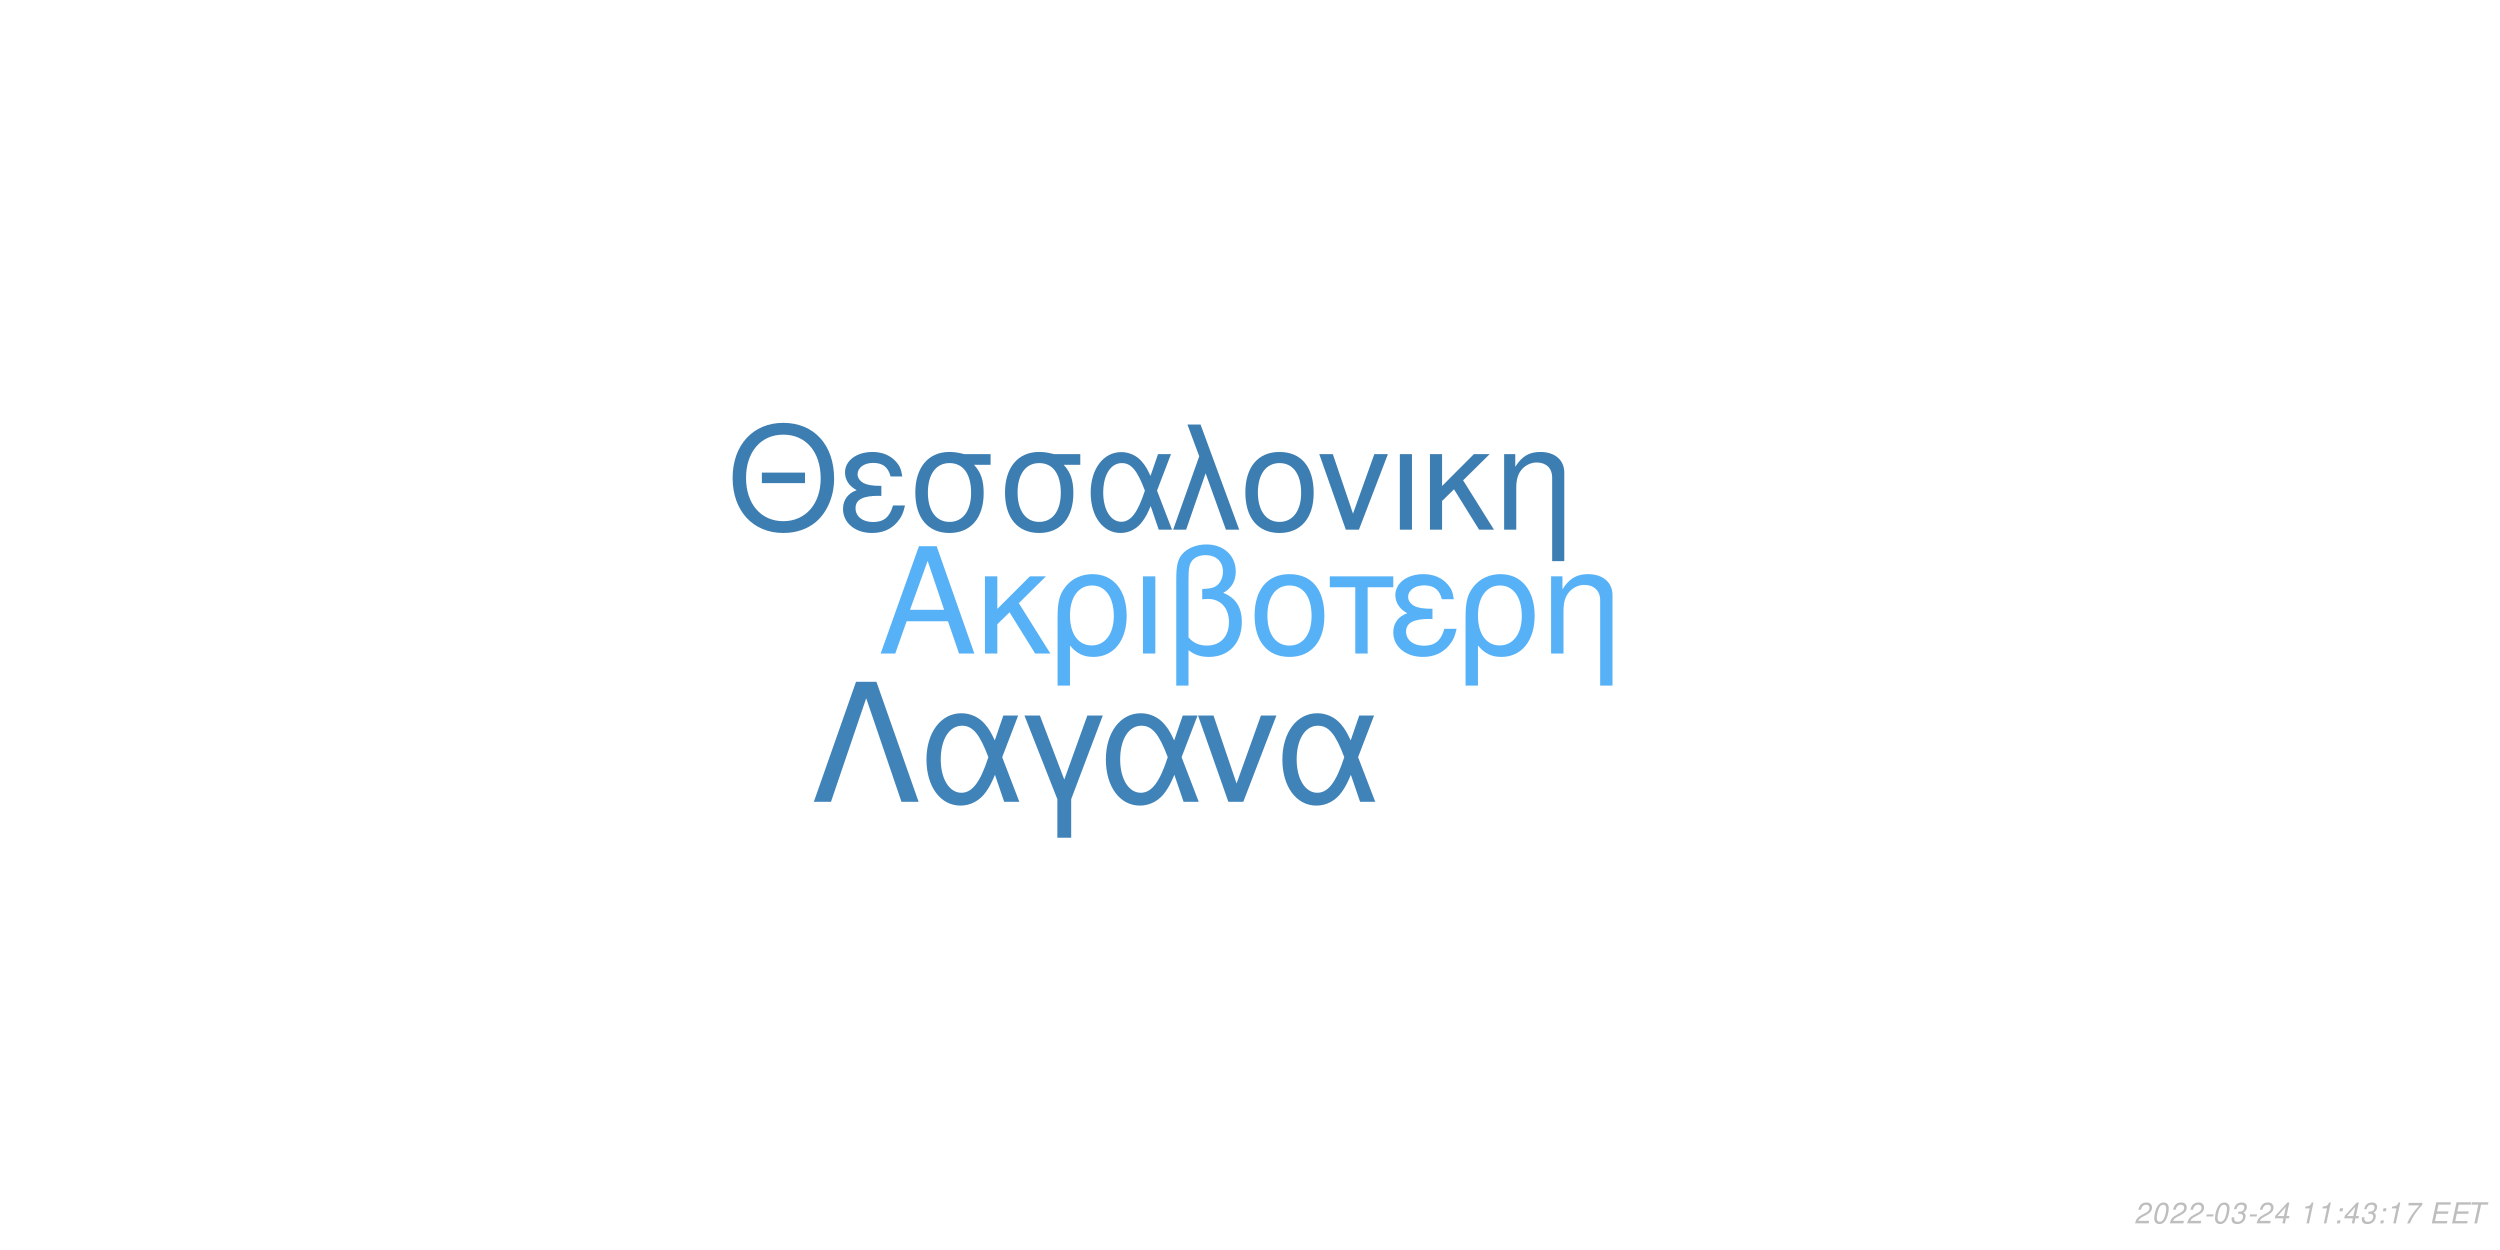
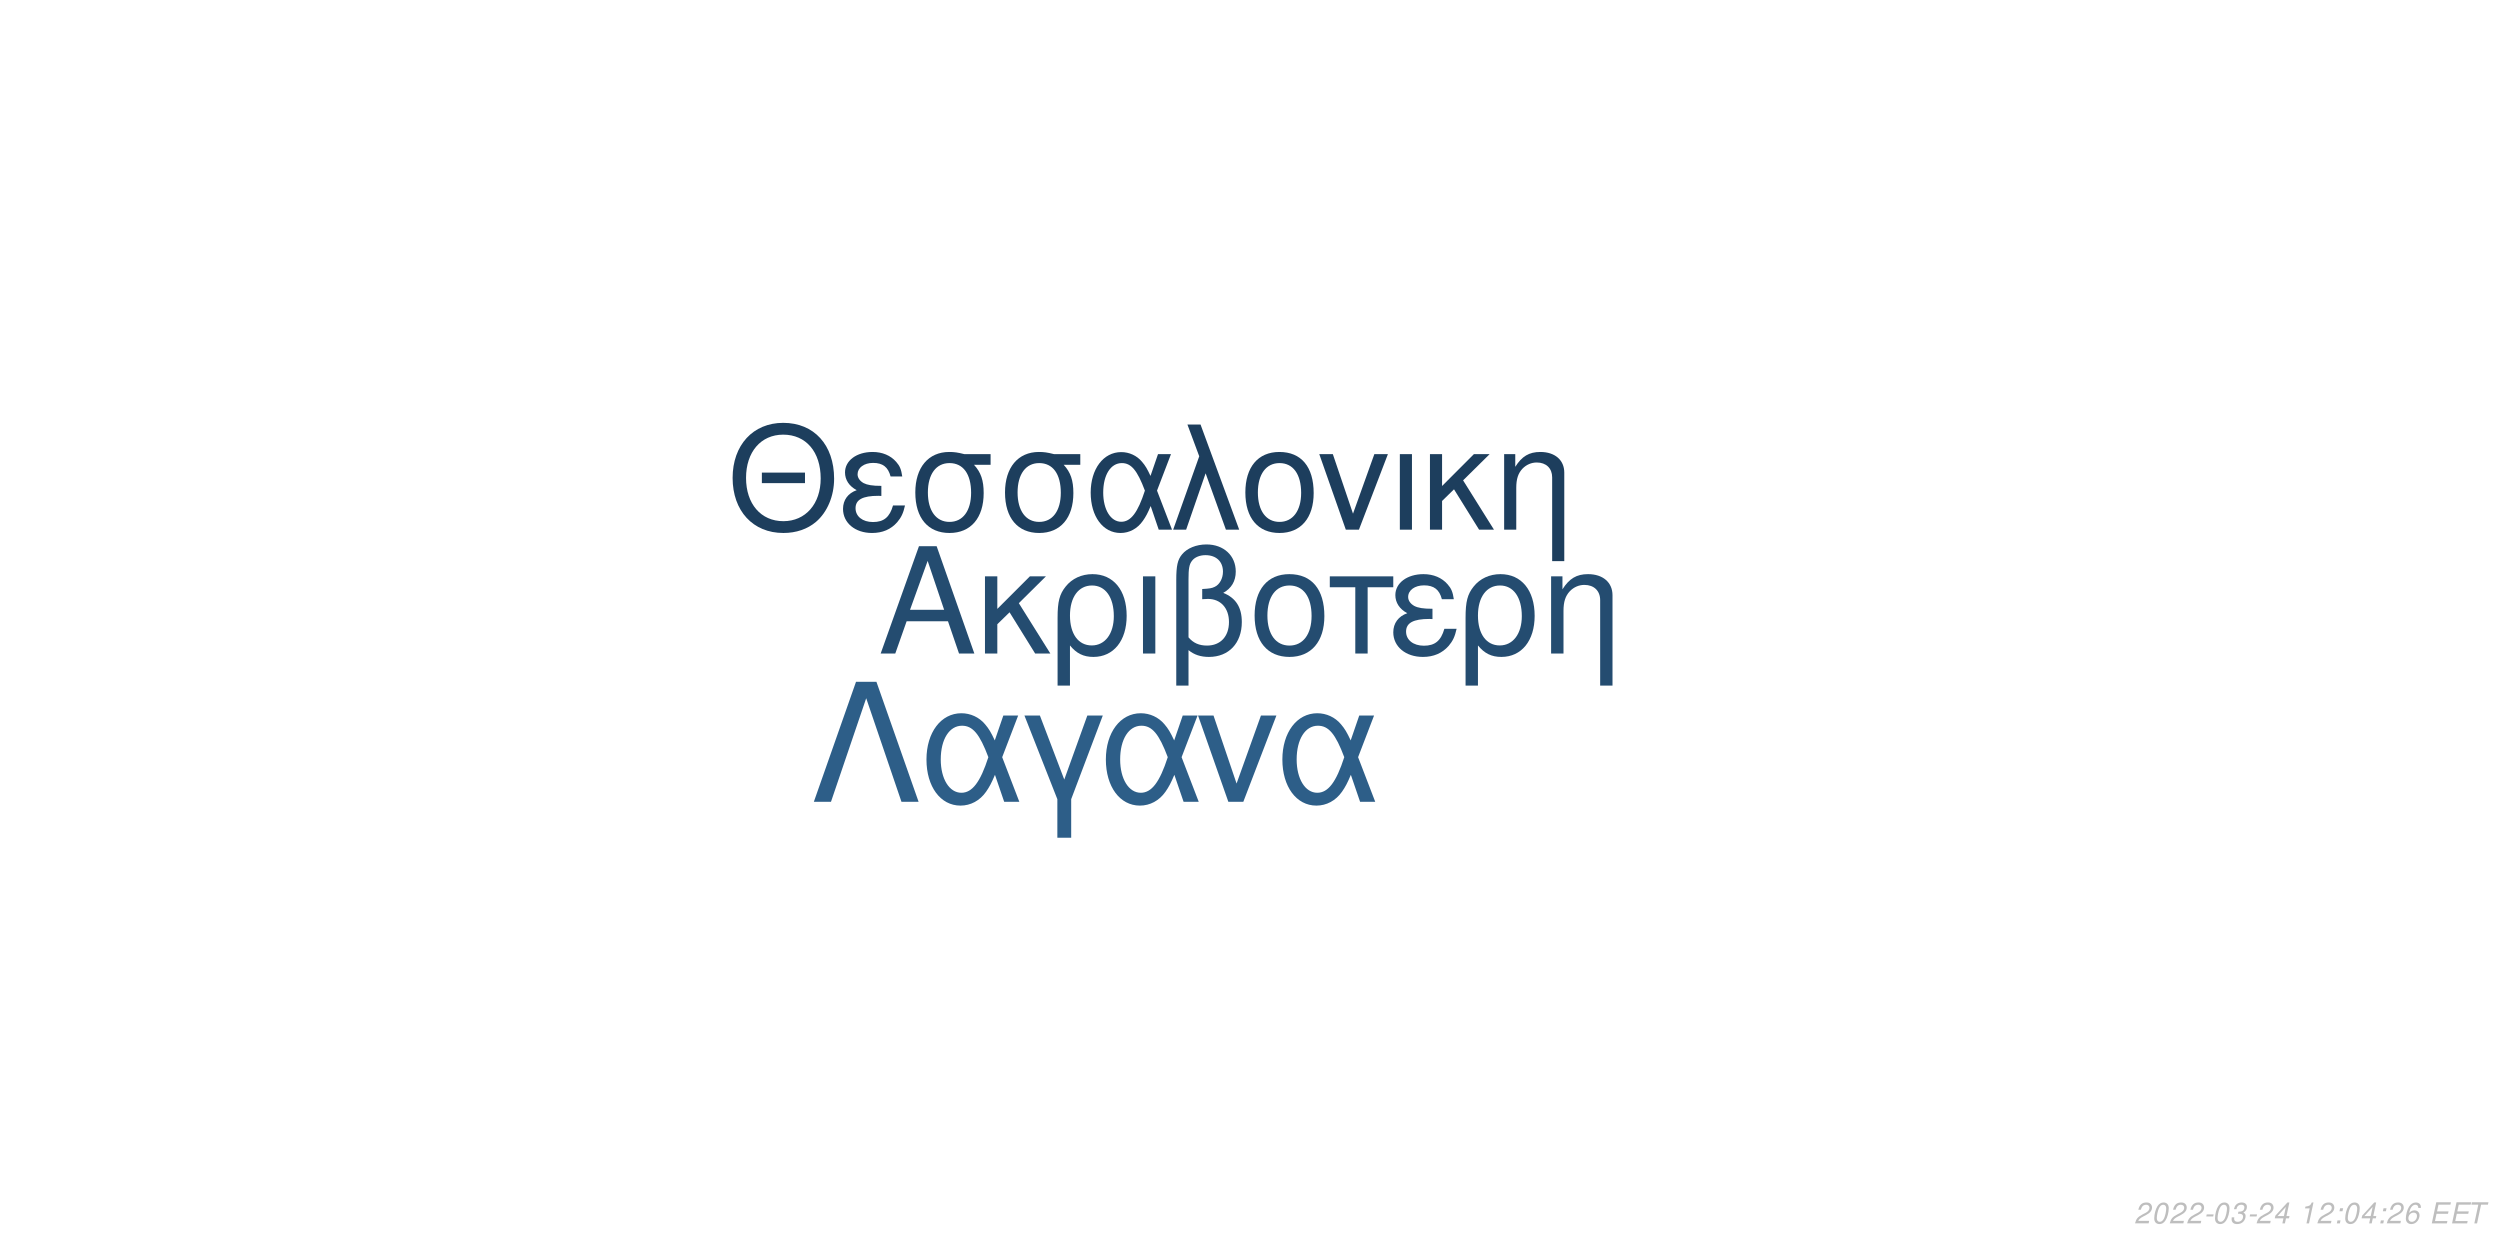
<svg xmlns="http://www.w3.org/2000/svg" xmlns:xlink="http://www.w3.org/1999/xlink" width="864pt" height="432pt" viewBox="0 0 864 432" version="1.1">
  <defs>
    <g>
      <symbol overflow="visible" id="glyph0-0">
        <path style="stroke:none;" d="" />
      </symbol>
      <symbol overflow="visible" id="glyph0-1">
        <path style="stroke:none;" d="M 24.125 -11.141 L 27.938 0 L 33.234 0 L 20.203 -37.094 L 14.094 -37.094 L 0.859 0 L 5.906 0 L 9.828 -11.141 Z M 22.797 -15.109 L 11 -15.109 L 17.094 -32.016 Z M 22.797 -15.109 " />
      </symbol>
      <symbol overflow="visible" id="glyph0-2">
        <path style="stroke:none;" d="M 7.172 -15.422 L 7.172 -26.672 L 2.906 -26.672 L 2.906 0 L 7.172 0 L 7.172 -10.125 L 11.406 -14.25 L 20.25 0 L 25.5 0 L 14.609 -17.406 L 23.969 -26.672 L 18.422 -26.672 Z M 7.172 -15.422 " />
      </symbol>
      <symbol overflow="visible" id="glyph0-3">
        <path style="stroke:none;" d="M 3 11.094 L 7.281 11.094 L 7.281 -2.797 C 9.516 -0.047 11.953 1.172 15.375 1.172 C 22.344 1.172 26.875 -4.422 26.875 -13.031 C 26.875 -21.891 22.297 -27.438 15.062 -27.438 C 11.297 -27.438 7.984 -25.906 5.797 -23.156 C 3.672 -20.516 3 -17.969 3 -12.359 Z M 14.906 -23.516 C 19.547 -23.516 22.438 -19.438 22.438 -12.922 C 22.438 -6.812 19.391 -2.797 14.812 -2.797 C 10.172 -2.797 7.281 -6.766 7.281 -13.125 C 7.281 -19.484 10.234 -23.516 14.906 -23.516 Z M 14.906 -23.516 " />
      </symbol>
      <symbol overflow="visible" id="glyph0-4">
        <path style="stroke:none;" d="M 3.516 0 L 7.781 0 L 7.781 -26.672 L 3.516 -26.672 Z M 3.516 0 " />
      </symbol>
      <symbol overflow="visible" id="glyph0-5">
        <path style="stroke:none;" d="M 4.016 11.094 L 8.25 11.094 L 8.25 -1.172 C 10.172 0.406 12.422 1.172 15.312 1.172 C 22.188 1.172 26.672 -3.609 26.672 -10.891 C 26.672 -15.984 24.578 -19.234 20.25 -20.969 C 23.109 -22.547 24.578 -25.031 24.578 -28.344 C 24.578 -33.844 20.406 -37.703 14.453 -37.703 C 10.938 -37.703 7.734 -36.391 6 -34.25 C 4.484 -32.422 4.016 -30.328 4.016 -25.391 Z M 8.25 -25.656 C 8.25 -29.359 8.5 -30.844 9.469 -32.062 C 10.375 -33.281 12.156 -34 14.094 -34 C 17.812 -34 20.156 -31.812 20.156 -28.297 C 20.156 -25.953 18.984 -23.812 17.297 -23.047 C 16.281 -22.547 15.469 -22.438 12.984 -22.297 L 12.984 -18.781 C 13.734 -18.828 14.344 -18.875 14.969 -18.875 C 19.344 -18.875 22.234 -15.719 22.234 -10.891 C 22.234 -5.906 19.281 -2.75 14.656 -2.75 C 11.953 -2.75 9.922 -3.609 8.25 -5.594 Z M 8.25 -25.656 " />
      </symbol>
      <symbol overflow="visible" id="glyph0-6">
        <path style="stroke:none;" d="M 14.094 -27.438 C 6.562 -27.438 2.094 -22.094 2.094 -13.125 C 2.094 -4.125 6.562 1.172 14.141 1.172 C 21.672 1.172 26.203 -4.172 26.203 -12.922 C 26.203 -22.188 21.828 -27.438 14.094 -27.438 Z M 14.141 -23.516 C 18.938 -23.516 21.781 -19.594 21.781 -12.984 C 21.781 -6.672 18.828 -2.75 14.141 -2.75 C 9.422 -2.75 6.516 -6.672 6.516 -13.125 C 6.516 -19.594 9.422 -23.516 14.141 -23.516 Z M 14.141 -23.516 " />
      </symbol>
      <symbol overflow="visible" id="glyph0-7">
        <path style="stroke:none;" d="M 7.891 0 L 12.156 0 L 12.156 -22.906 L 21.016 -22.906 L 21.016 -26.672 L -0.922 -26.672 L -0.922 -22.906 L 7.891 -22.906 Z M 7.891 0 " />
      </symbol>
      <symbol overflow="visible" id="glyph0-8">
        <path style="stroke:none;" d="M 14.562 -15.469 C 11.344 -15.469 9.562 -15.781 8.297 -16.438 C 6.922 -17.203 6.156 -18.328 6.156 -19.547 C 6.156 -21.891 8.453 -23.562 11.656 -23.562 C 15.062 -23.562 16.953 -22.094 17.812 -18.781 L 21.938 -18.781 C 21.578 -21.266 21.062 -22.5 19.797 -23.922 C 17.812 -26.203 14.906 -27.438 11.453 -27.438 C 5.797 -27.438 1.734 -24.375 1.734 -20.203 C 1.734 -17.609 3.156 -15.375 5.859 -13.938 C 2.797 -12.875 1.016 -10.484 1.016 -7.328 C 1.016 -2.391 5.297 1.172 11.25 1.172 C 14.969 1.172 17.906 -0.109 20.156 -2.641 C 21.578 -4.328 22.297 -5.797 22.906 -8.547 L 18.672 -8.547 C 17.5 -4.422 15.422 -2.703 11.609 -2.703 C 7.938 -2.703 5.438 -4.688 5.438 -7.578 C 5.438 -10.578 7.938 -11.953 13.484 -11.953 C 13.641 -11.953 14.094 -11.953 14.562 -11.906 Z M 14.562 -15.469 " />
      </symbol>
      <symbol overflow="visible" id="glyph0-9">
        <path style="stroke:none;" d="M 3.562 -26.672 L 3.562 0 L 7.844 0 L 7.844 -14.703 C 7.844 -17.906 8.5 -19.891 10.031 -21.531 C 11.406 -22.953 13.188 -23.719 15.062 -23.719 C 18.375 -23.719 20.516 -21.672 20.516 -18.469 L 20.516 11.094 L 24.781 11.094 L 24.781 -20.156 C 24.781 -24.578 21.469 -27.438 16.328 -27.438 C 12.359 -27.438 9.828 -25.906 7.484 -22.188 L 7.484 -26.672 Z M 3.562 -26.672 " />
      </symbol>
      <symbol overflow="visible" id="glyph1-0">
        <path style="stroke:none;" d="" />
      </symbol>
      <symbol overflow="visible" id="glyph1-1">
        <path style="stroke:none;" d="M 26.859 -19.734 L 11.953 -19.734 L 11.953 -16.094 L 26.859 -16.094 Z M 19.328 -36.922 C 8.922 -36.922 1.844 -29.25 1.844 -17.891 C 1.844 -6.484 8.875 1.141 19.391 1.141 C 23.812 1.141 27.703 -0.203 30.641 -2.688 C 34.578 -6.031 36.922 -11.656 36.922 -17.594 C 36.922 -29.297 30 -36.922 19.328 -36.922 Z M 19.328 -32.844 C 27.203 -32.844 32.281 -26.906 32.281 -17.688 C 32.281 -8.922 27.062 -2.938 19.391 -2.938 C 11.609 -2.938 6.484 -8.922 6.484 -17.891 C 6.484 -26.859 11.609 -32.844 19.328 -32.844 Z M 19.328 -32.844 " />
      </symbol>
      <symbol overflow="visible" id="glyph1-2">
        <path style="stroke:none;" d="M 14.25 -15.141 C 11.109 -15.141 9.375 -15.453 8.125 -16.094 C 6.781 -16.844 6.031 -17.938 6.031 -19.141 C 6.031 -21.422 8.266 -23.078 11.406 -23.078 C 14.75 -23.078 16.594 -21.625 17.438 -18.391 L 21.469 -18.391 C 21.125 -20.828 20.625 -22.031 19.391 -23.422 C 17.438 -25.656 14.594 -26.859 11.219 -26.859 C 5.688 -26.859 1.688 -23.875 1.688 -19.781 C 1.688 -17.234 3.094 -15.047 5.734 -13.656 C 2.734 -12.609 1 -10.266 1 -7.172 C 1 -2.344 5.188 1.141 11.016 1.141 C 14.656 1.141 17.547 -0.094 19.734 -2.594 C 21.125 -4.234 21.828 -5.688 22.422 -8.375 L 18.281 -8.375 C 17.141 -4.328 15.094 -2.641 11.359 -2.641 C 7.766 -2.641 5.328 -4.578 5.328 -7.422 C 5.328 -10.359 7.766 -11.703 13.203 -11.703 C 13.359 -11.703 13.797 -11.703 14.25 -11.656 Z M 14.25 -15.141 " />
      </symbol>
      <symbol overflow="visible" id="glyph1-3">
        <path style="stroke:none;" d="M 29 -26.109 L 19.938 -26.109 C 17.594 -26.703 16.438 -26.859 14.703 -26.859 C 7.469 -26.859 2.984 -21.469 2.984 -12.859 C 2.984 -4.031 7.375 1.141 14.797 1.141 C 22.172 1.141 26.609 -4.078 26.609 -12.656 C 26.609 -17.047 25.656 -19.828 23.266 -22.422 L 29 -22.422 Z M 14.797 -23.016 C 19.531 -23.016 22.266 -19.234 22.266 -12.75 C 22.266 -6.531 19.438 -2.688 14.797 -2.688 C 10.172 -2.688 7.328 -6.531 7.328 -12.859 C 7.328 -19.188 10.172 -23.016 14.797 -23.016 Z M 14.797 -23.016 " />
      </symbol>
      <symbol overflow="visible" id="glyph1-4">
        <path style="stroke:none;" d="M 29.344 -26.109 L 24.859 -26.109 L 22.266 -18.578 C 21.125 -21.031 20.484 -22.125 19.328 -23.469 C 17.547 -25.609 14.906 -26.812 12.156 -26.812 C 5.984 -26.812 1.594 -20.984 1.594 -12.812 C 1.594 -4.578 5.828 1.141 11.906 1.141 C 14.953 1.141 17.734 -0.344 19.625 -3.047 C 20.672 -4.531 21.281 -5.688 22.328 -8.172 L 25.109 0 L 29.703 0 L 24.516 -13.5 Z M 20.328 -13.5 C 17.891 -5.922 15.453 -2.734 12.156 -2.734 C 8.516 -2.734 5.922 -6.922 5.922 -12.812 C 5.922 -18.938 8.516 -23.016 12.359 -23.016 C 15.594 -23.016 17.688 -20.531 20.328 -13.5 Z M 20.328 -13.5 " />
      </symbol>
      <symbol overflow="visible" id="glyph1-5">
        <path style="stroke:none;" d="M 1.094 0 L 5.578 0 L 12.312 -19.484 L 19.328 0 L 23.922 0 L 10.562 -36.328 L 6.031 -36.328 L 10.109 -25.359 Z M 1.094 0 " />
      </symbol>
      <symbol overflow="visible" id="glyph1-6">
        <path style="stroke:none;" d="M 13.797 -26.859 C 6.422 -26.859 2.047 -21.625 2.047 -12.859 C 2.047 -4.031 6.422 1.141 13.859 1.141 C 21.234 1.141 25.656 -4.078 25.656 -12.656 C 25.656 -21.719 21.375 -26.859 13.797 -26.859 Z M 13.859 -23.016 C 18.531 -23.016 21.328 -19.188 21.328 -12.703 C 21.328 -6.531 18.438 -2.688 13.859 -2.688 C 9.219 -2.688 6.375 -6.531 6.375 -12.859 C 6.375 -19.188 9.219 -23.016 13.859 -23.016 Z M 13.859 -23.016 " />
      </symbol>
      <symbol overflow="visible" id="glyph1-7">
        <path style="stroke:none;" d="M 14.297 0 L 24.312 -26.109 L 19.625 -26.109 L 12.25 -5.531 L 5.281 -26.109 L 0.594 -26.109 L 9.766 0 Z M 14.297 0 " />
      </symbol>
      <symbol overflow="visible" id="glyph1-8">
        <path style="stroke:none;" d="M 3.438 0 L 7.625 0 L 7.625 -26.109 L 3.438 -26.109 Z M 3.438 0 " />
      </symbol>
      <symbol overflow="visible" id="glyph1-9">
        <path style="stroke:none;" d="M 7.031 -15.094 L 7.031 -26.109 L 2.844 -26.109 L 2.844 0 L 7.031 0 L 7.031 -9.922 L 11.156 -13.953 L 19.828 0 L 24.969 0 L 14.297 -17.047 L 23.469 -26.109 L 18.031 -26.109 Z M 7.031 -15.094 " />
      </symbol>
      <symbol overflow="visible" id="glyph1-10">
        <path style="stroke:none;" d="M 3.484 -26.109 L 3.484 0 L 7.672 0 L 7.672 -14.406 C 7.672 -17.547 8.328 -19.484 9.812 -21.078 C 11.156 -22.469 12.906 -23.219 14.75 -23.219 C 17.984 -23.219 20.078 -21.234 20.078 -18.094 L 20.078 10.859 L 24.266 10.859 L 24.266 -19.734 C 24.266 -24.062 21.031 -26.859 16 -26.859 C 12.109 -26.859 9.609 -25.359 7.328 -21.719 L 7.328 -26.109 Z M 3.484 -26.109 " />
      </symbol>
      <symbol overflow="visible" id="glyph2-0">
        <path style="stroke:none;" d="" />
      </symbol>
      <symbol overflow="visible" id="glyph2-1">
        <path style="stroke:none;" d="M 22.531 -41.484 L 15.484 -41.484 L 0.906 0 L 6.828 0 L 19 -35.797 L 31.188 0 L 37.109 0 Z M 22.531 -41.484 " />
      </symbol>
      <symbol overflow="visible" id="glyph2-2">
        <path style="stroke:none;" d="M 33.516 -29.812 L 28.391 -29.812 L 25.438 -21.219 C 24.125 -24.016 23.391 -25.266 22.078 -26.797 C 20.031 -29.25 17.016 -30.609 13.891 -30.609 C 6.828 -30.609 1.828 -23.953 1.828 -14.625 C 1.828 -5.234 6.656 1.312 13.594 1.312 C 17.078 1.312 20.266 -0.391 22.422 -3.469 C 23.609 -5.172 24.297 -6.484 25.5 -9.328 L 28.688 0 L 33.922 0 L 28 -15.422 Z M 23.219 -15.422 C 20.422 -6.766 17.641 -3.125 13.891 -3.125 C 9.734 -3.125 6.766 -7.906 6.766 -14.625 C 6.766 -21.625 9.734 -26.297 14.109 -26.297 C 17.812 -26.297 20.203 -23.453 23.219 -15.422 Z M 23.219 -15.422 " />
      </symbol>
      <symbol overflow="visible" id="glyph2-3">
        <path style="stroke:none;" d="M 12.062 12.406 L 16.844 12.406 L 16.844 -0.906 L 27.766 -29.812 L 22.422 -29.812 L 14.453 -7.688 L 6.031 -29.812 L 0.688 -29.812 L 12.062 -0.906 Z M 12.062 12.406 " />
      </symbol>
      <symbol overflow="visible" id="glyph2-4">
        <path style="stroke:none;" d="M 16.328 0 L 27.766 -29.812 L 22.422 -29.812 L 14 -6.312 L 6.031 -29.812 L 0.688 -29.812 L 11.156 0 Z M 16.328 0 " />
      </symbol>
      <symbol overflow="visible" id="glyph3-0">
        <path style="stroke:none;" d="" />
      </symbol>
      <symbol overflow="visible" id="glyph3-1">
        <path style="stroke:none;" d="M 5.234 -0.875 L 1.469 -0.875 C 1.641 -1.375 2.203 -1.891 3.109 -2.344 L 4.234 -2.938 C 5.562 -3.625 6.219 -4.469 6.219 -5.484 C 6.219 -5.938 6.062 -6.359 5.797 -6.656 C 5.469 -7.047 4.984 -7.234 4.312 -7.234 C 2.766 -7.234 1.891 -6.453 1.484 -4.734 L 2.375 -4.734 C 2.484 -5.188 2.609 -5.484 2.797 -5.75 C 3.094 -6.203 3.609 -6.453 4.188 -6.453 C 4.891 -6.453 5.344 -6.031 5.344 -5.375 C 5.344 -4.703 4.859 -4.094 4.016 -3.656 L 2.984 -3.125 C 1.234 -2.188 0.797 -1.656 0.344 -0.016 L 5.047 -0.016 Z M 5.234 -0.875 " />
      </symbol>
      <symbol overflow="visible" id="glyph3-2">
        <path style="stroke:none;" d="M 4.203 -7.234 C 3.375 -7.234 2.688 -6.812 2.125 -5.984 C 1.484 -5.047 0.984 -3.188 0.984 -1.734 C 0.984 -1.109 1.172 -0.562 1.484 -0.266 C 1.797 0.047 2.281 0.234 2.766 0.234 C 3.625 0.234 4.281 -0.156 4.859 -1.016 C 5.516 -1.953 6 -3.797 6 -5.266 C 6 -6.5 5.328 -7.234 4.203 -7.234 Z M 4.094 -6.453 C 4.734 -6.453 5.125 -5.984 5.125 -5.156 C 5.125 -4.203 4.781 -2.625 4.406 -1.812 C 3.984 -0.938 3.516 -0.547 2.875 -0.547 C 2.25 -0.547 1.875 -1.031 1.875 -1.828 C 1.875 -2.797 2.203 -4.344 2.594 -5.203 C 2.984 -6.047 3.453 -6.453 4.094 -6.453 Z M 4.094 -6.453 " />
      </symbol>
      <symbol overflow="visible" id="glyph3-3">
        <path style="stroke:none;" d="M 3.516 -3.125 L 1.125 -3.125 L 0.969 -2.406 L 3.359 -2.406 Z M 3.516 -3.125 " />
      </symbol>
      <symbol overflow="visible" id="glyph3-4">
        <path style="stroke:none;" d="M 2.922 -3.312 C 3.125 -3.344 3.234 -3.344 3.375 -3.344 C 4.203 -3.344 4.688 -3 4.688 -2.406 C 4.688 -1.312 3.906 -0.547 2.781 -0.547 C 2.047 -0.547 1.594 -0.938 1.594 -1.562 C 1.594 -1.719 1.609 -1.844 1.656 -2.094 L 0.766 -2.094 C 0.734 -1.797 0.719 -1.641 0.719 -1.469 C 0.719 -0.375 1.406 0.234 2.641 0.234 C 3.547 0.234 4.297 -0.078 4.812 -0.656 C 5.266 -1.156 5.562 -1.875 5.562 -2.547 C 5.562 -3.125 5.344 -3.453 4.797 -3.734 C 5.641 -4.234 6.016 -4.844 6.016 -5.734 C 6.016 -6.656 5.312 -7.234 4.203 -7.234 C 3.375 -7.234 2.672 -6.938 2.188 -6.375 C 1.891 -6.031 1.703 -5.641 1.516 -4.906 L 2.391 -4.906 C 2.5 -5.359 2.594 -5.594 2.734 -5.812 C 3.047 -6.234 3.516 -6.453 4.078 -6.453 C 4.734 -6.453 5.141 -6.125 5.141 -5.578 C 5.141 -5.188 5.016 -4.797 4.797 -4.547 C 4.516 -4.234 4 -4.062 3.266 -4.062 L 3.078 -4.062 Z M 2.922 -3.312 " />
      </symbol>
      <symbol overflow="visible" id="glyph3-5">
        <path style="stroke:none;" d="M 3.625 -1.75 L 3.266 0 L 4.141 0 L 4.516 -1.75 L 5.562 -1.75 L 5.734 -2.531 L 4.688 -2.531 L 5.688 -7.234 L 5.016 -7.234 L 0.844 -2.672 L 0.641 -1.75 Z M 3.797 -2.531 L 1.594 -2.531 L 4.469 -5.703 Z M 3.797 -2.531 " />
      </symbol>
      <symbol overflow="visible" id="glyph3-6">
        <path style="stroke:none;" d="" />
      </symbol>
      <symbol overflow="visible" id="glyph3-7">
        <path style="stroke:none;" d="M 3.703 -5.188 L 2.594 0 L 3.469 0 L 5.016 -7.234 L 4.438 -7.234 C 3.906 -6.156 3.688 -6.016 2.234 -5.812 L 2.109 -5.188 Z M 3.703 -5.188 " />
      </symbol>
      <symbol overflow="visible" id="glyph3-8">
        <path style="stroke:none;" d="M 2.359 -1.031 L 1.312 -1.031 L 1.094 0 L 2.141 0 Z M 3.266 -5.234 L 2.219 -5.234 L 2 -4.203 L 3.047 -4.203 Z M 3.266 -5.234 " />
      </symbol>
      <symbol overflow="visible" id="glyph3-9">
-         <path style="stroke:none;" d="M 6.703 -7.094 L 1.953 -7.094 L 1.766 -6.219 L 5.594 -6.219 C 3.344 -3.688 2.266 -2.109 1.375 0 L 2.344 0 C 3.031 -1.906 4.828 -4.594 6.547 -6.281 Z M 6.703 -7.094 " />
+         <path style="stroke:none;" d="M 6.125 -5.344 L 6.141 -5.625 C 6.141 -6.609 5.453 -7.234 4.391 -7.234 C 3.438 -7.234 2.641 -6.719 2.016 -5.703 C 1.422 -4.781 0.938 -2.953 0.938 -1.688 C 0.938 -0.516 1.688 0.234 2.859 0.234 C 3.703 0.234 4.438 -0.156 5 -0.875 C 5.406 -1.422 5.672 -2.156 5.672 -2.766 C 5.672 -3.812 4.969 -4.5 3.906 -4.5 C 3.234 -4.5 2.672 -4.234 2.094 -3.625 C 2.406 -5.375 3.234 -6.453 4.25 -6.453 C 4.703 -6.453 5.062 -6.234 5.172 -5.844 C 5.203 -5.719 5.234 -5.578 5.25 -5.344 Z M 3.656 -3.734 C 4.344 -3.734 4.797 -3.281 4.797 -2.625 C 4.797 -1.469 3.984 -0.547 2.984 -0.547 C 2.297 -0.547 1.812 -1.047 1.812 -1.766 C 1.812 -2.859 2.625 -3.734 3.656 -3.734 Z M 3.656 -3.734 " />
      </symbol>
      <symbol overflow="visible" id="glyph3-10">
        <path style="stroke:none;" d="M 2.547 -3.312 L 6.5 -3.312 L 6.688 -4.141 L 2.719 -4.141 L 3.219 -6.469 L 7.344 -6.469 L 7.516 -7.297 L 2.453 -7.297 L 0.906 0 L 6.125 0 L 6.297 -0.812 L 2.016 -0.812 Z M 2.547 -3.312 " />
      </symbol>
      <symbol overflow="visible" id="glyph3-11">
        <path style="stroke:none;" d="M 4.938 -6.469 L 7.312 -6.469 L 7.484 -7.297 L 1.75 -7.297 L 1.578 -6.469 L 3.984 -6.469 L 2.609 0 L 3.547 0 Z M 4.938 -6.469 " />
      </symbol>
    </g>
  </defs>
  <g id="surface1">
    <rect x="0" y="0" width="864" height="432" style="fill:rgb(100%,100%,100%);fill-opacity:1;stroke:none;" />
-     <g style="fill:rgb(33.725%,69.412%,96.863%);fill-opacity:1;">
+     <g style="fill:rgb(14.118%,29.804%,43.922%);fill-opacity:1;">
      <use xlink:href="#glyph0-1" x="303.5" y="225.861" />
      <use xlink:href="#glyph0-2" x="337.5" y="225.861" />
      <use xlink:href="#glyph0-3" x="362.5" y="225.861" />
      <use xlink:href="#glyph0-4" x="391.5" y="225.861" />
      <use xlink:href="#glyph0-5" x="402.5" y="225.861" />
      <use xlink:href="#glyph0-6" x="431.5" y="225.861" />
      <use xlink:href="#glyph0-7" x="460.5" y="225.861" />
      <use xlink:href="#glyph0-8" x="480.5" y="225.861" />
      <use xlink:href="#glyph0-3" x="503.5" y="225.861" />
      <use xlink:href="#glyph0-9" x="532.5" y="225.861" />
    </g>
-     <g style="fill:rgb(23.529%,49.02%,69.804%);fill-opacity:1;">
+     <g style="fill:rgb(11.373%,24.314%,36.471%);fill-opacity:1;">
      <use xlink:href="#glyph1-1" x="251.348" y="183.058" />
      <use xlink:href="#glyph1-2" x="290.348" y="183.058" />
      <use xlink:href="#glyph1-3" x="313.348" y="183.058" />
      <use xlink:href="#glyph1-3" x="344.348" y="183.058" />
      <use xlink:href="#glyph1-4" x="375.348" y="183.058" />
      <use xlink:href="#glyph1-5" x="404.348" y="183.058" />
      <use xlink:href="#glyph1-6" x="428.348" y="183.058" />
      <use xlink:href="#glyph1-7" x="455.348" y="183.058" />
      <use xlink:href="#glyph1-8" x="480.348" y="183.058" />
      <use xlink:href="#glyph1-9" x="491.348" y="183.058" />
      <use xlink:href="#glyph1-10" x="516.348" y="183.058" />
    </g>
-     <g style="fill:rgb(24.706%,51.373%,72.549%);fill-opacity:1;">
+     <g style="fill:rgb(17.647%,36.863%,53.333%);fill-opacity:1;">
      <use xlink:href="#glyph2-1" x="280.359" y="277.105" />
      <use xlink:href="#glyph2-2" x="318.359" y="277.105" />
      <use xlink:href="#glyph2-3" x="353.359" y="277.105" />
      <use xlink:href="#glyph2-2" x="380.359" y="277.105" />
      <use xlink:href="#glyph2-4" x="413.359" y="277.105" />
      <use xlink:href="#glyph2-2" x="441.359" y="277.105" />
    </g>
    <g style="fill:rgb(74.51%,74.51%,74.51%);fill-opacity:1;">
      <use xlink:href="#glyph3-1" x="737.52" y="422.81" />
      <use xlink:href="#glyph3-2" x="743.52" y="422.81" />
      <use xlink:href="#glyph3-1" x="749.52" y="422.81" />
      <use xlink:href="#glyph3-1" x="755.52" y="422.81" />
      <use xlink:href="#glyph3-3" x="761.52" y="422.81" />
      <use xlink:href="#glyph3-2" x="764.52" y="422.81" />
      <use xlink:href="#glyph3-4" x="770.52" y="422.81" />
      <use xlink:href="#glyph3-3" x="776.52" y="422.81" />
      <use xlink:href="#glyph3-1" x="779.52" y="422.81" />
      <use xlink:href="#glyph3-5" x="785.52" y="422.81" />
      <use xlink:href="#glyph3-6" x="791.52" y="422.81" />
      <use xlink:href="#glyph3-7" x="794.52" y="422.81" />
-       <use xlink:href="#glyph3-7" x="800.52" y="422.81" />
+       <use xlink:href="#glyph3-1" x="800.52" y="422.81" />
      <use xlink:href="#glyph3-8" x="806.52" y="422.81" />
-       <use xlink:href="#glyph3-5" x="809.52" y="422.81" />
-       <use xlink:href="#glyph3-4" x="815.52" y="422.81" />
+       <use xlink:href="#glyph3-2" x="809.52" y="422.81" />
+       <use xlink:href="#glyph3-5" x="815.52" y="422.81" />
      <use xlink:href="#glyph3-8" x="821.52" y="422.81" />
-       <use xlink:href="#glyph3-7" x="824.52" y="422.81" />
+       <use xlink:href="#glyph3-1" x="824.52" y="422.81" />
      <use xlink:href="#glyph3-9" x="830.52" y="422.81" />
      <use xlink:href="#glyph3-6" x="836.52" y="422.81" />
      <use xlink:href="#glyph3-10" x="839.52" y="422.81" />
      <use xlink:href="#glyph3-10" x="846.52" y="422.81" />
      <use xlink:href="#glyph3-11" x="852.52" y="422.81" />
    </g>
  </g>
</svg>
